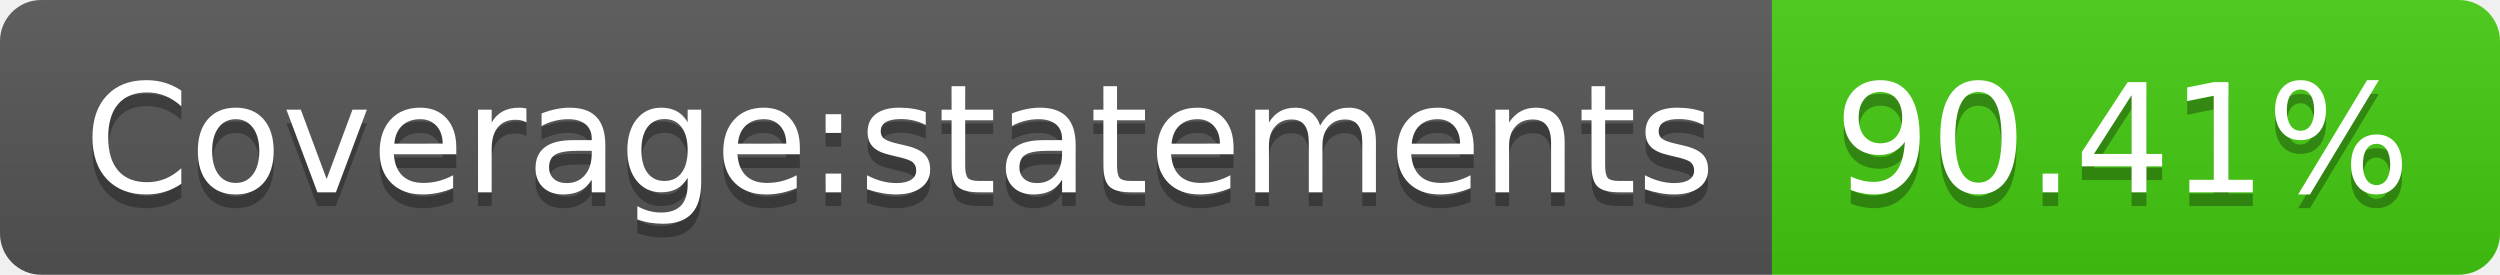
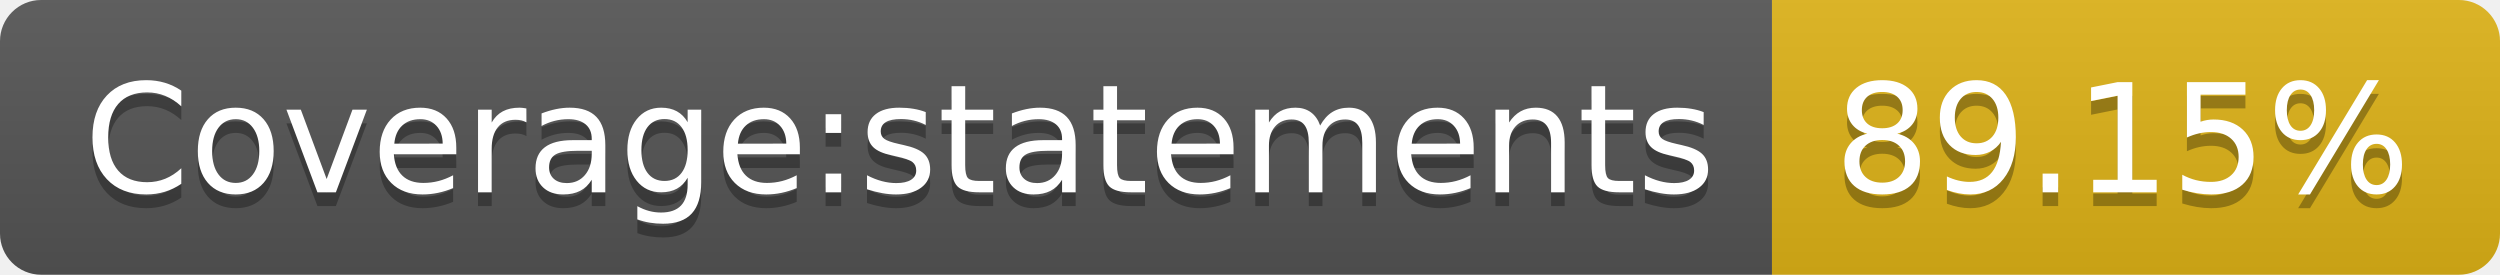
- <svg xmlns="http://www.w3.org/2000/svg" width="182" height="20" role="img" aria-label="Coverage:statements: 90.41%">
+ <svg xmlns="http://www.w3.org/2000/svg" width="182" height="20" role="img" aria-label="Coverage:statements: 89.15%">
  <linearGradient id="s" x2="0" y2="100%">
    <stop offset="0" stop-color="#bbb" stop-opacity=".1" />
    <stop offset="1" stop-opacity=".1" />
  </linearGradient>
  <clipPath id="r">
    <rect width="182" height="20" rx="3" fill="#fff" />
  </clipPath>
  <g clip-path="url(#r)">
    <rect width="129" height="20" fill="#555" />
-     <rect x="129" width="53" height="20" fill="#4c1" />
+     <rect x="129" width="53" height="20" fill="#dfb317" />
    <rect width="182" height="20" fill="url(#s)" />
  </g>
  <g fill="#fff" text-anchor="middle" font-family="Verdana,Geneva,DejaVu Sans,sans-serif" text-rendering="geometricPrecision" font-size="110">
    <text aria-hidden="true" x="655" y="150" fill="#010101" fill-opacity=".3" transform="scale(.1)" textLength="1190">Coverage:statements</text>
    <text x="655" y="140" transform="scale(.1)" fill="#fff" textLength="1190">Coverage:statements</text>
-     <text aria-hidden="true" x="1545" y="150" fill="#010101" fill-opacity=".3" transform="scale(.1)" textLength="430">90.41%</text>
-     <text x="1545" y="140" transform="scale(.1)" fill="#fff" textLength="430">90.41%</text>
+     <text aria-hidden="true" x="1545" y="150" fill="#010101" fill-opacity=".3" transform="scale(.1)" textLength="430">89.15%</text>
+     <text x="1545" y="140" transform="scale(.1)" fill="#fff" textLength="430">89.15%</text>
  </g>
</svg>
